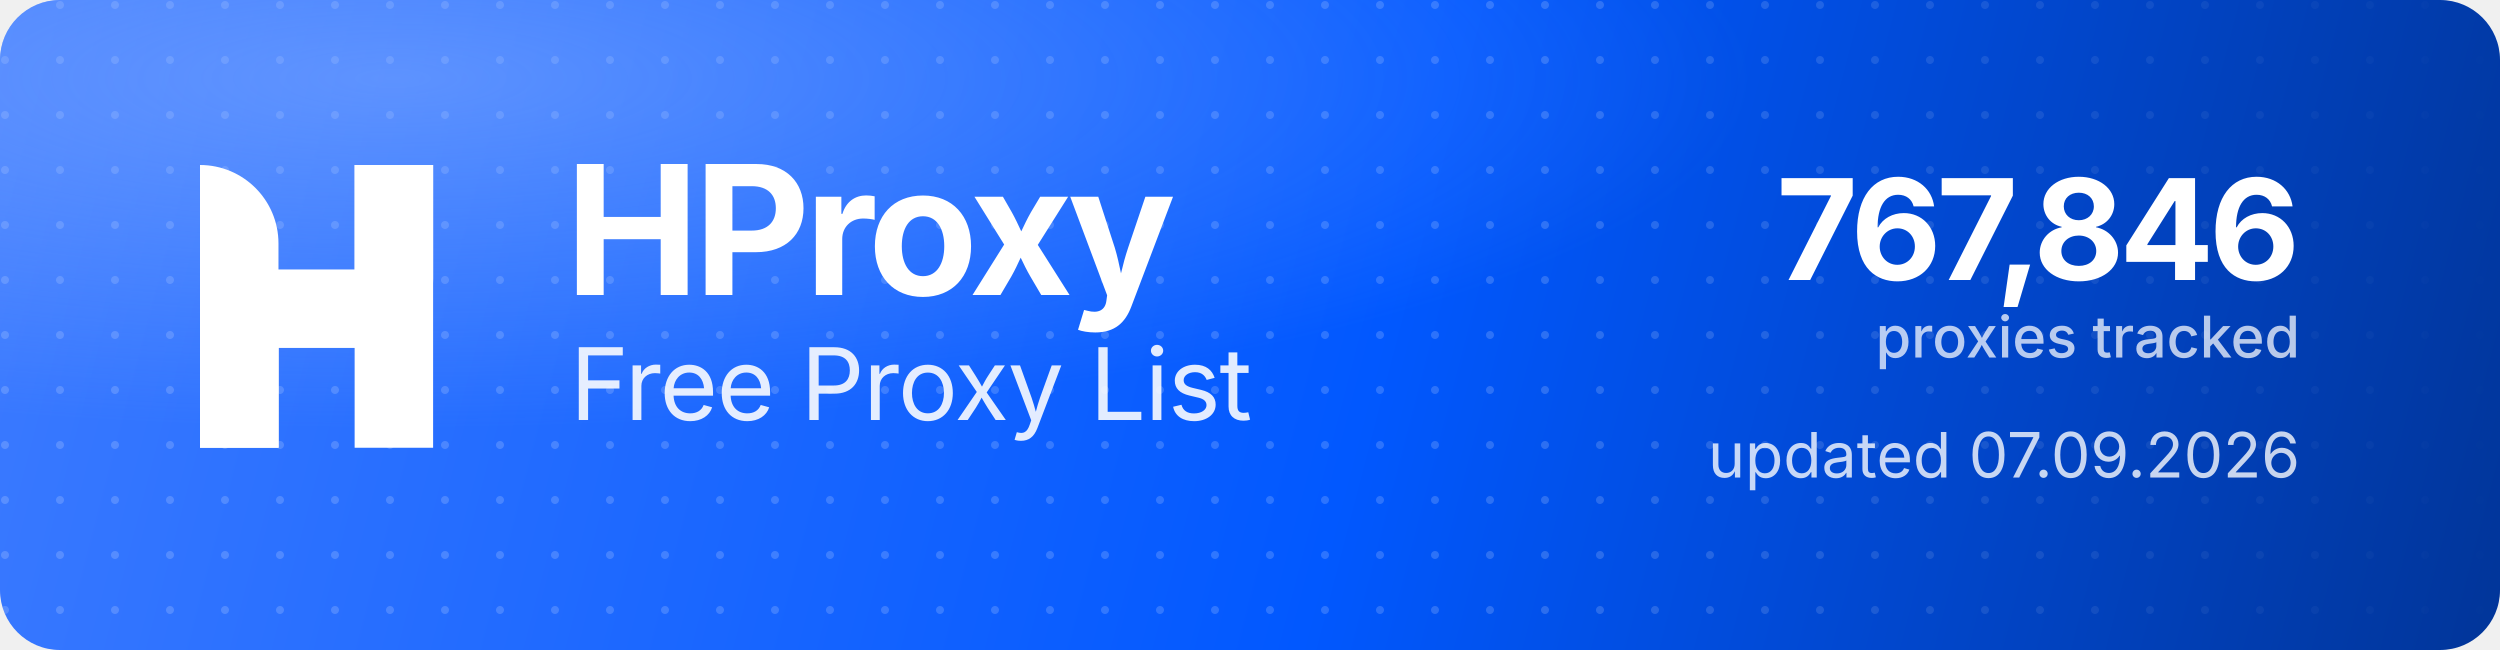
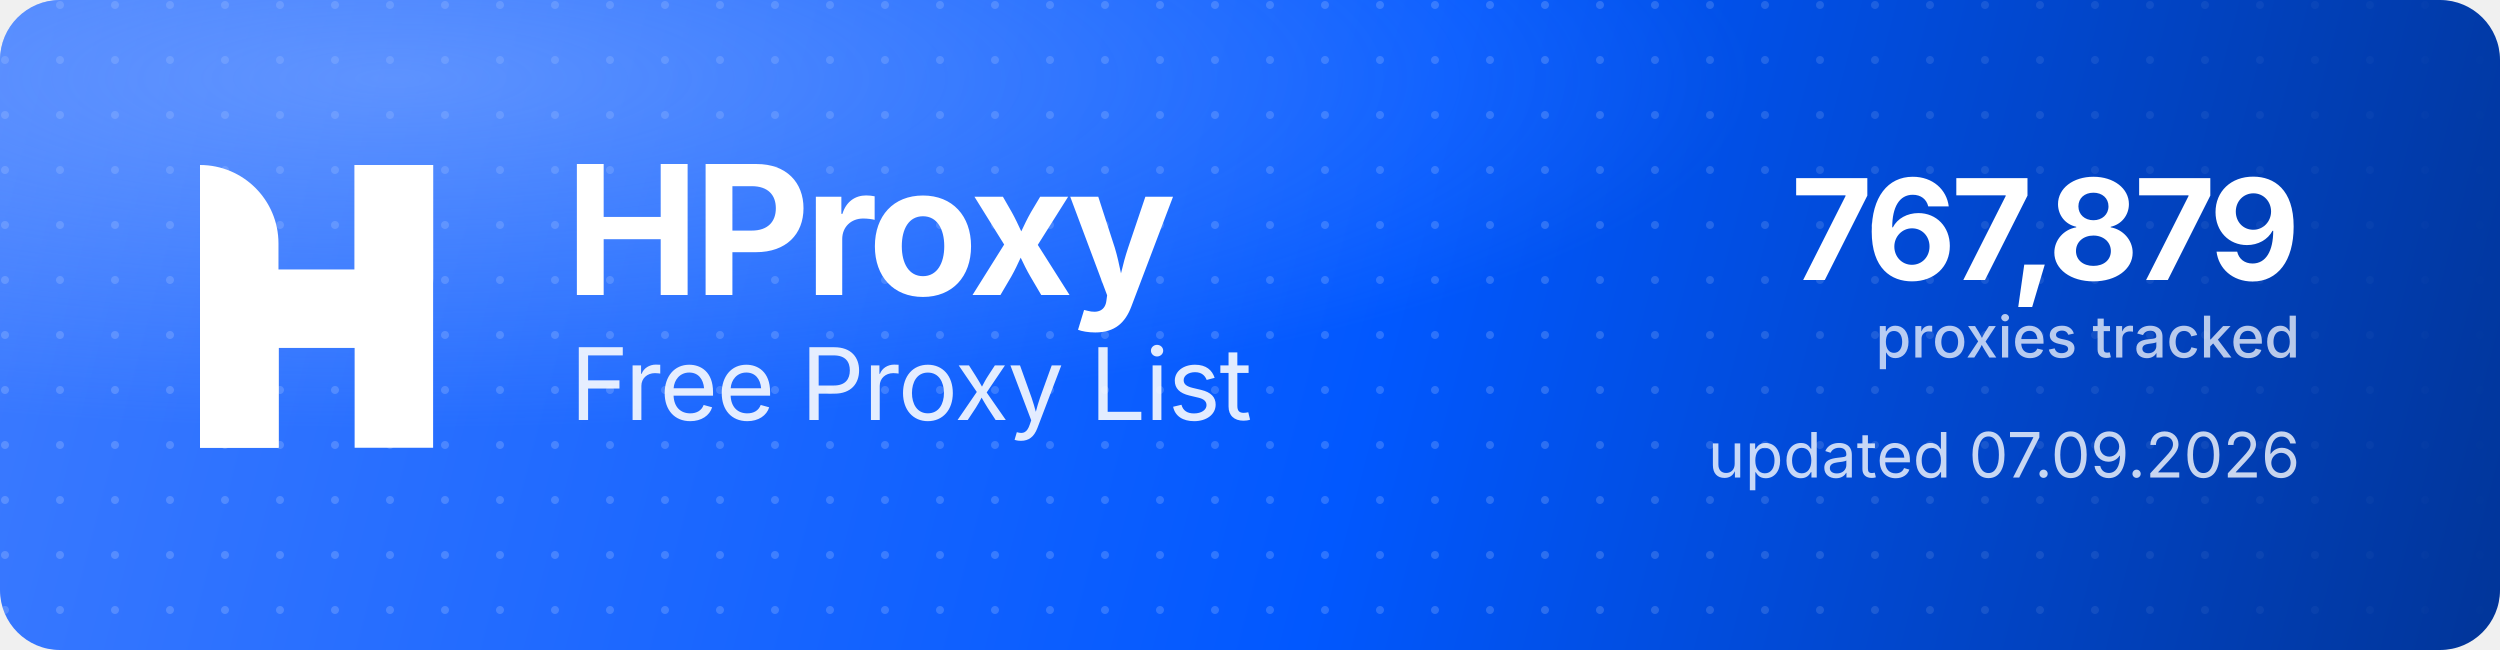
<svg xmlns="http://www.w3.org/2000/svg" width="1000" height="260" viewBox="0 0 1000 260" role="img" aria-label="HProxy Free Proxy List">
  <defs>
    <linearGradient id="hp-bg" x1="0" y1="0" x2="1000" y2="260" gradientUnits="userSpaceOnUse">
      <stop offset="0" stop-color="#3D7BFF" />
      <stop offset="0.55" stop-color="#0158FF" />
      <stop offset="1" stop-color="#013599" />
    </linearGradient>
    <radialGradient id="hp-glow" cx="0.16" cy="0.12" r="0.9">
      <stop offset="0" stop-color="#8FB4FF" stop-opacity="0.5" />
      <stop offset="0.6" stop-color="#8FB4FF" stop-opacity="0" />
    </radialGradient>
    <pattern id="hp-dots" width="22" height="22" patternUnits="userSpaceOnUse">
      <circle cx="2" cy="2" r="1.6" fill="#FFFFFF" fill-opacity="0.17" />
    </pattern>
    <linearGradient id="hp-dot-fade" x1="0" y1="0" x2="1000" y2="0" gradientUnits="userSpaceOnUse">
      <stop offset="0" stop-color="#FFFFFF" stop-opacity="1" />
      <stop offset="0.62" stop-color="#FFFFFF" stop-opacity="1" />
      <stop offset="1" stop-color="#FFFFFF" stop-opacity="0" />
    </linearGradient>
    <mask id="hp-dot-mask">
      <rect width="1000" height="260" fill="url(#hp-dot-fade)" />
    </mask>
  </defs>
  <rect width="1000" height="260" rx="24" fill="url(#hp-bg)" />
  <rect width="1000" height="260" rx="24" fill="url(#hp-dots)" mask="url(#hp-dot-mask)" />
  <rect width="1000" height="260" rx="24" fill="url(#hp-glow)" />
  <g transform="translate(80,66) scale(4.35)" fill="#FFFFFF">
    <path d="M0 0V0C3.985 0 7.216 3.231 7.216 7.216V26H0V0Z" />
    <rect x="14.219" width="7.216" height="26" />
    <path d="M7.235 26H0V15.971C0 12.455 2.851 9.604 6.367 9.604H14.22V0H21.437V10.453C21.437 13.97 18.586 16.82 15.069 16.82H7.235V26Z" />
  </g>
  <text x="226" y="118" font-family="'Geist','Inter','Segoe UI',system-ui,-apple-system,Helvetica,Arial,sans-serif" font-size="72" font-weight="700" letter-spacing="-2.3" fill="#FFFFFF">HProxy</text>
  <text x="228" y="168" font-family="'Geist','Inter','Segoe UI',system-ui,-apple-system,Helvetica,Arial,sans-serif" font-size="40" font-weight="400" letter-spacing="-0.5" fill="#FFFFFF" fill-opacity="0.88">Free Proxy List</text>
-   <text x="920" y="112" text-anchor="end" font-family="'Geist','Inter','Segoe UI',system-ui,-apple-system,Helvetica,Arial,sans-serif" font-size="56" font-weight="700" letter-spacing="-2" fill="#FFFFFF">767,846</text>
+   <text x="920" y="112" text-anchor="end" font-family="'Geist','Inter','Segoe UI',system-ui,-apple-system,Helvetica,Arial,sans-serif" font-size="56" font-weight="700" letter-spacing="-2" fill="#FFFFFF">767,879</text>
  <text x="920" y="143" text-anchor="end" font-family="'Geist','Inter','Segoe UI',system-ui,-apple-system,Helvetica,Arial,sans-serif" font-size="23" font-weight="500" fill="#FFFFFF" fill-opacity="0.72">proxies tracked</text>
  <text x="920" y="191" text-anchor="end" font-family="'Geist','Inter','Segoe UI',system-ui,-apple-system,Helvetica,Arial,sans-serif" font-size="25" font-weight="400" fill="#FFFFFF" fill-opacity="0.78">updated 07.09.2026</text>
</svg>
